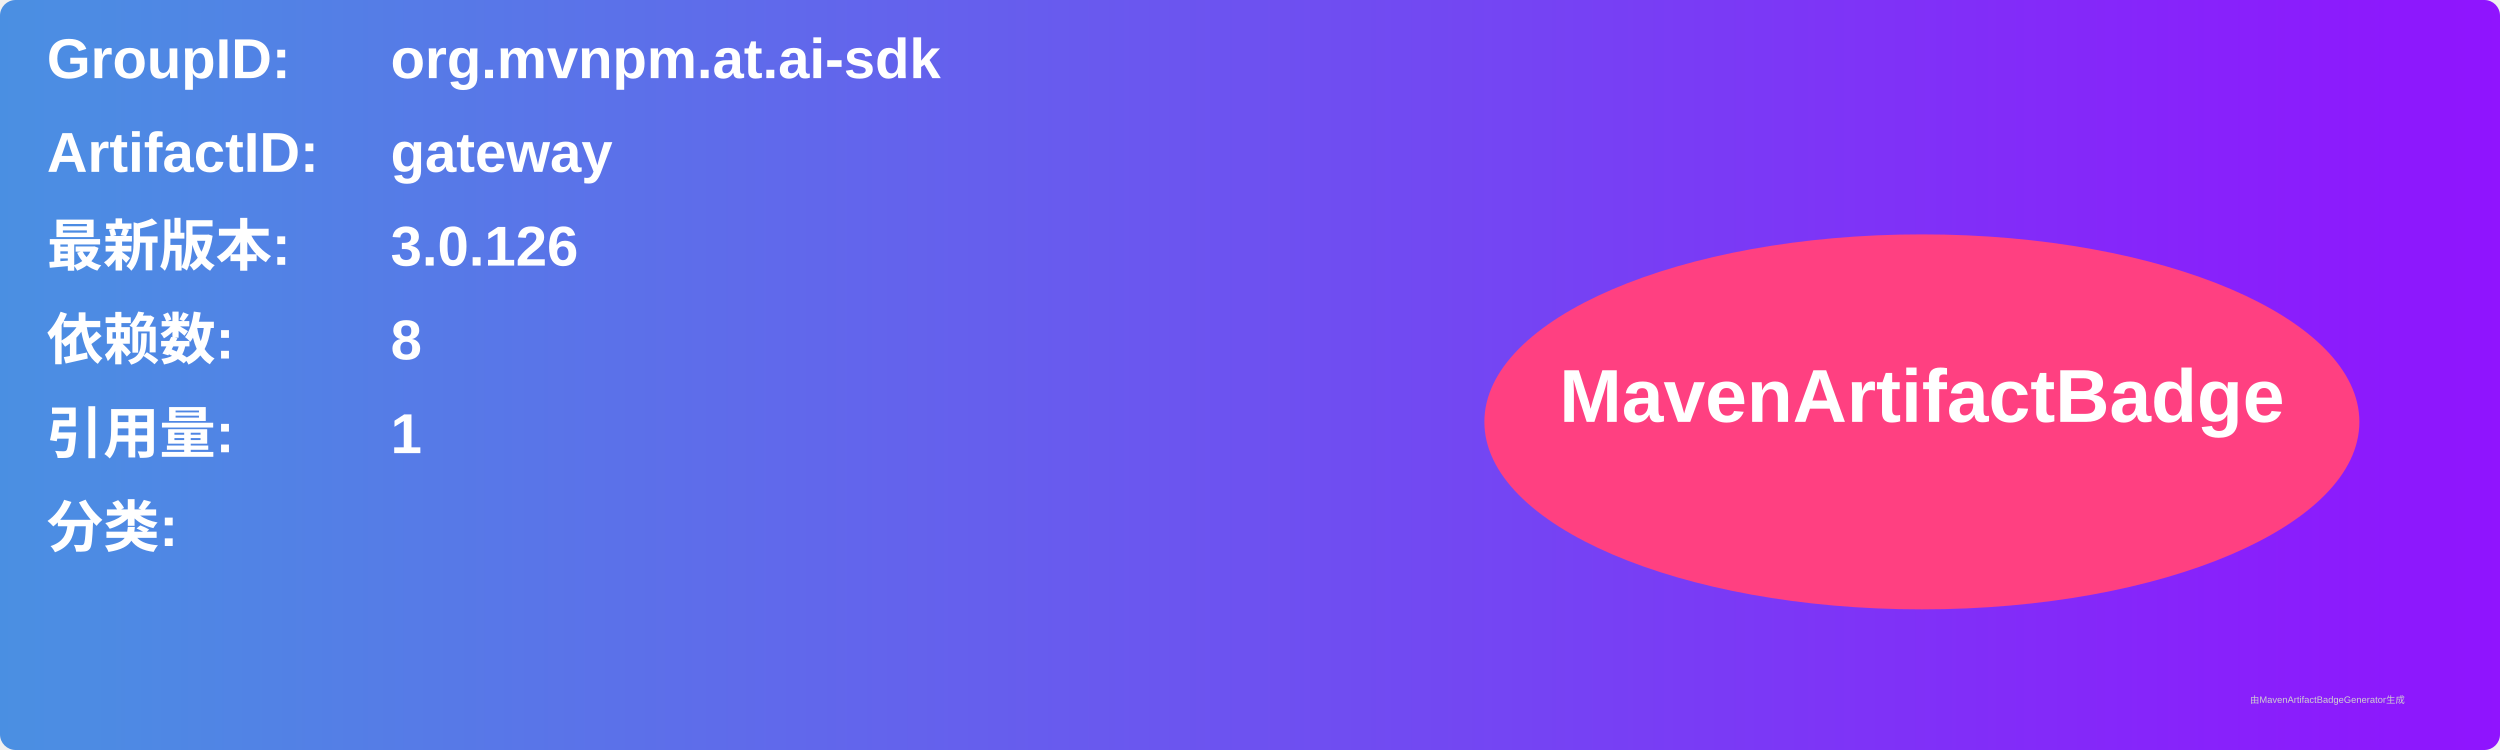
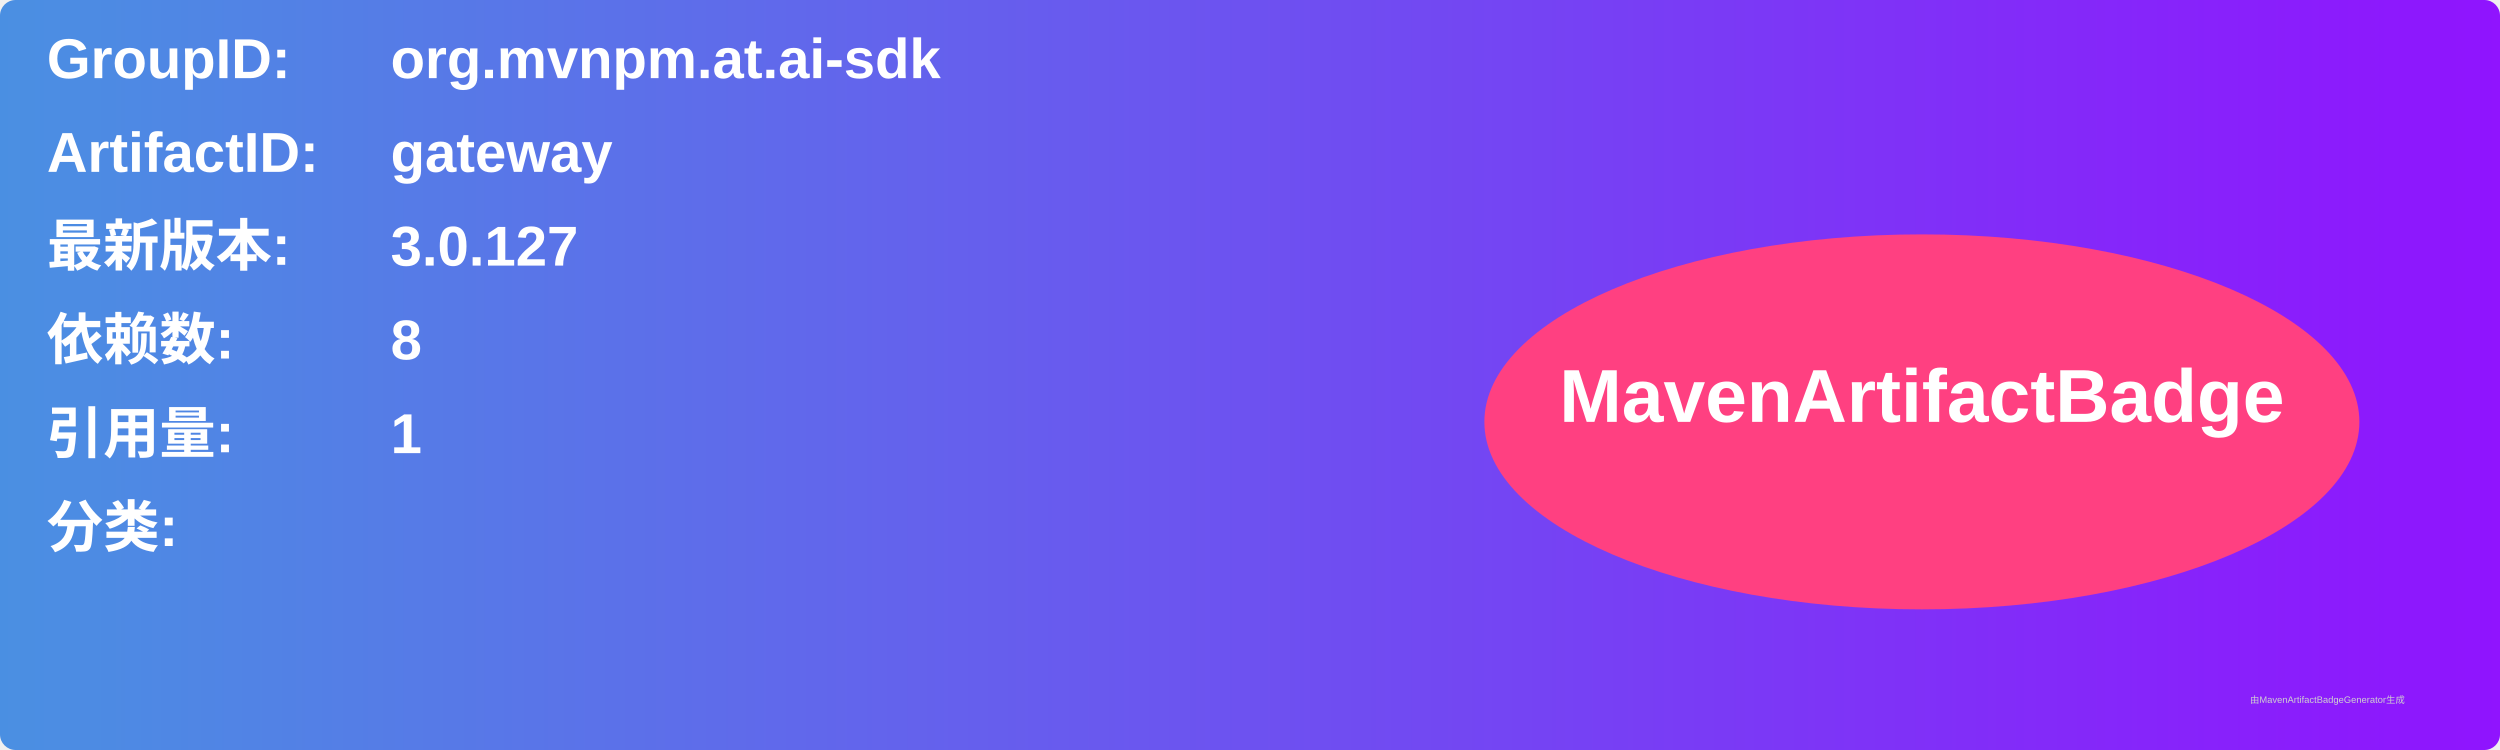
<svg xmlns="http://www.w3.org/2000/svg" width="800" height="240" viewBox="0 0 800 240">
  <linearGradient id="grad" x1="0%" y1="0%" x2="100%" y2="0%">
    <stop offset="0%" stop-color="#4a90e2" />
    <stop offset="100%" stop-color="#9013fe" />
  </linearGradient>
  <rect width="100%" height="100%" rx="5" ry="5" fill="url(#grad)" />
  <g transform="translate(15, 15)">
    <text x="0" y="10" font-family="Arial" font-size="18" fill="white" font-weight="bold" width="260">GroupID:</text>
    <text x="110" y="10" font-family="Arial" font-size="18" fill="white" font-weight="bold" width="460">org.mvnpm.at.ai-sdk</text>
    <text x="0" y="40" font-family="Arial" font-size="18" fill="white" font-weight="bold" width="260">ArtifactID:</text>
    <text x="110" y="40" font-family="Arial" font-size="18" fill="white" font-weight="bold" width="460">gateway</text>
    <text x="0" y="70" font-family="Arial" font-size="18" fill="white" font-weight="bold">最新版本:</text>
    <text x="110" y="70" font-family="Arial" font-size="18" fill="white" font-weight="bold">
-       <tspan font-weight="bold">3.0.126</tspan>
+       <tspan font-weight="bold">3.0.127</tspan>
    </text>
    <text x="0" y="100" font-family="Arial" font-size="18" fill="white" font-weight="bold">依赖数: </text>
    <text x="110" y="100" font-family="Arial" font-size="18" fill="white">
      <tspan font-weight="bold">8</tspan>
    </text>
    <text x="0" y="130" font-family="Arial" font-size="18" fill="white" font-weight="bold">引用量: </text>
    <text x="110" y="130" font-family="Arial" font-size="18" fill="white">
      <tspan font-weight="bold">1</tspan>
    </text>
    <text x="0" y="160" font-family="Arial" font-size="18" fill="white" font-weight="bold">分类:</text>
    <text x="10" y="190" font-family="Arial" font-size="10" fill="white">
      <tspan font-weight="bold" />
    </text>
    <ellipse cx="600" cy="120" rx="140" ry="60" fill="#ff4081" />
    <text x="600" y="120" text-anchor="middle" font-family="Arial" font-size="24" fill="white" font-weight="bold">MavenArtifactBadge</text>
  </g>
  <text x="720" y="225" font-family="Arial" font-size="3" fill="#d0d0d0">由MavenArtifactBadgeGenerator生成</text>
</svg>
